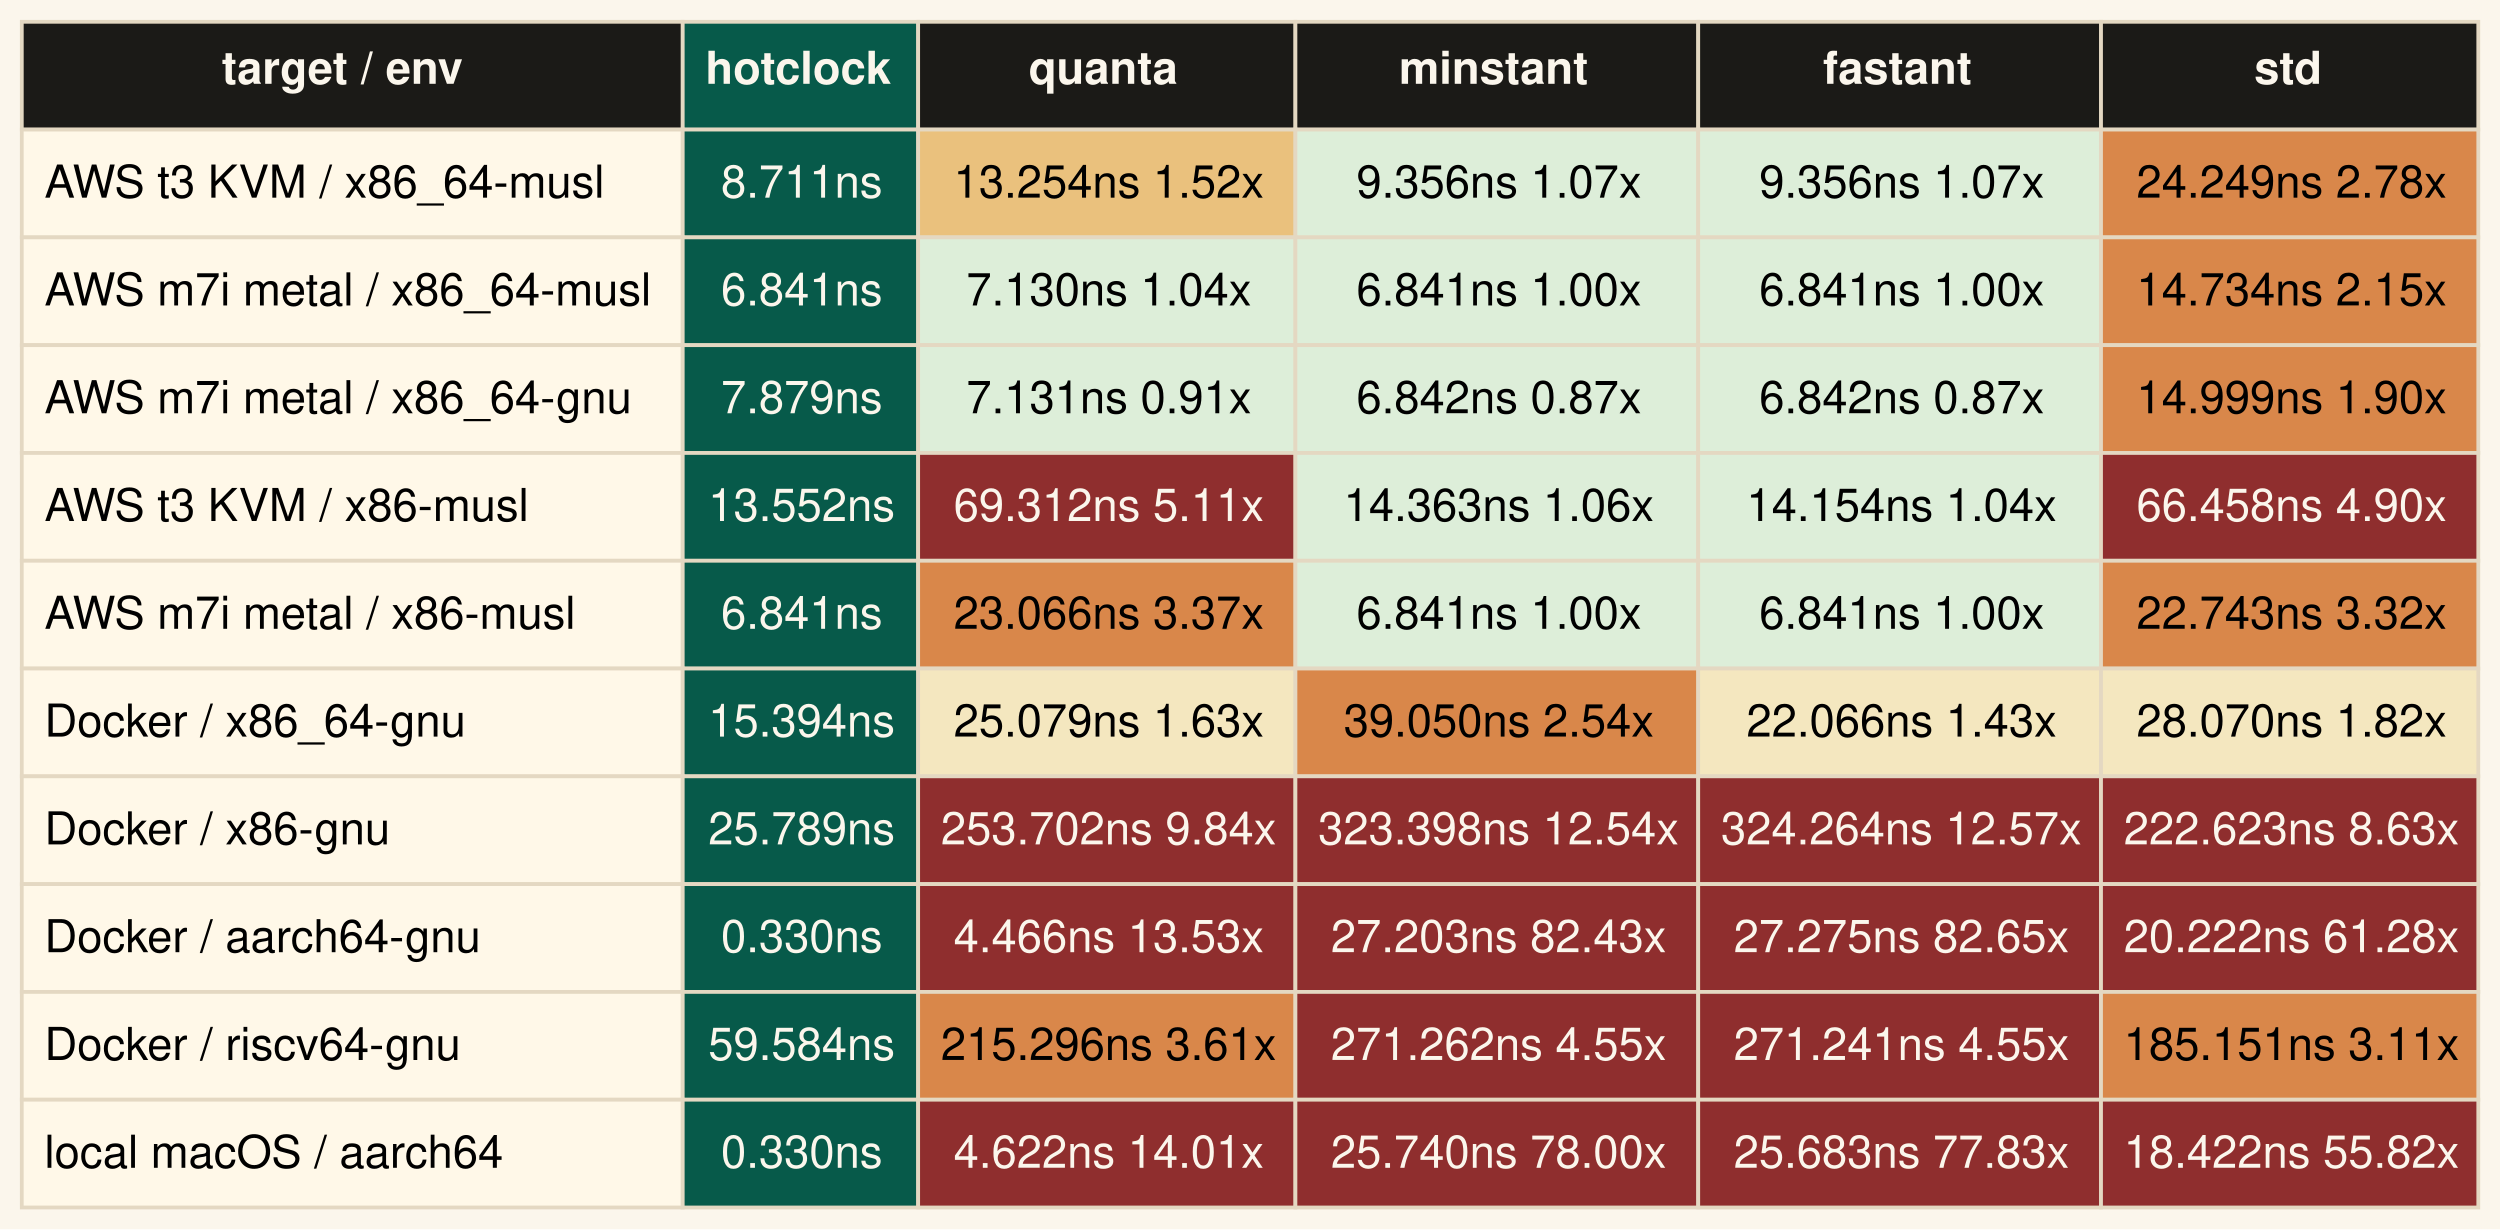
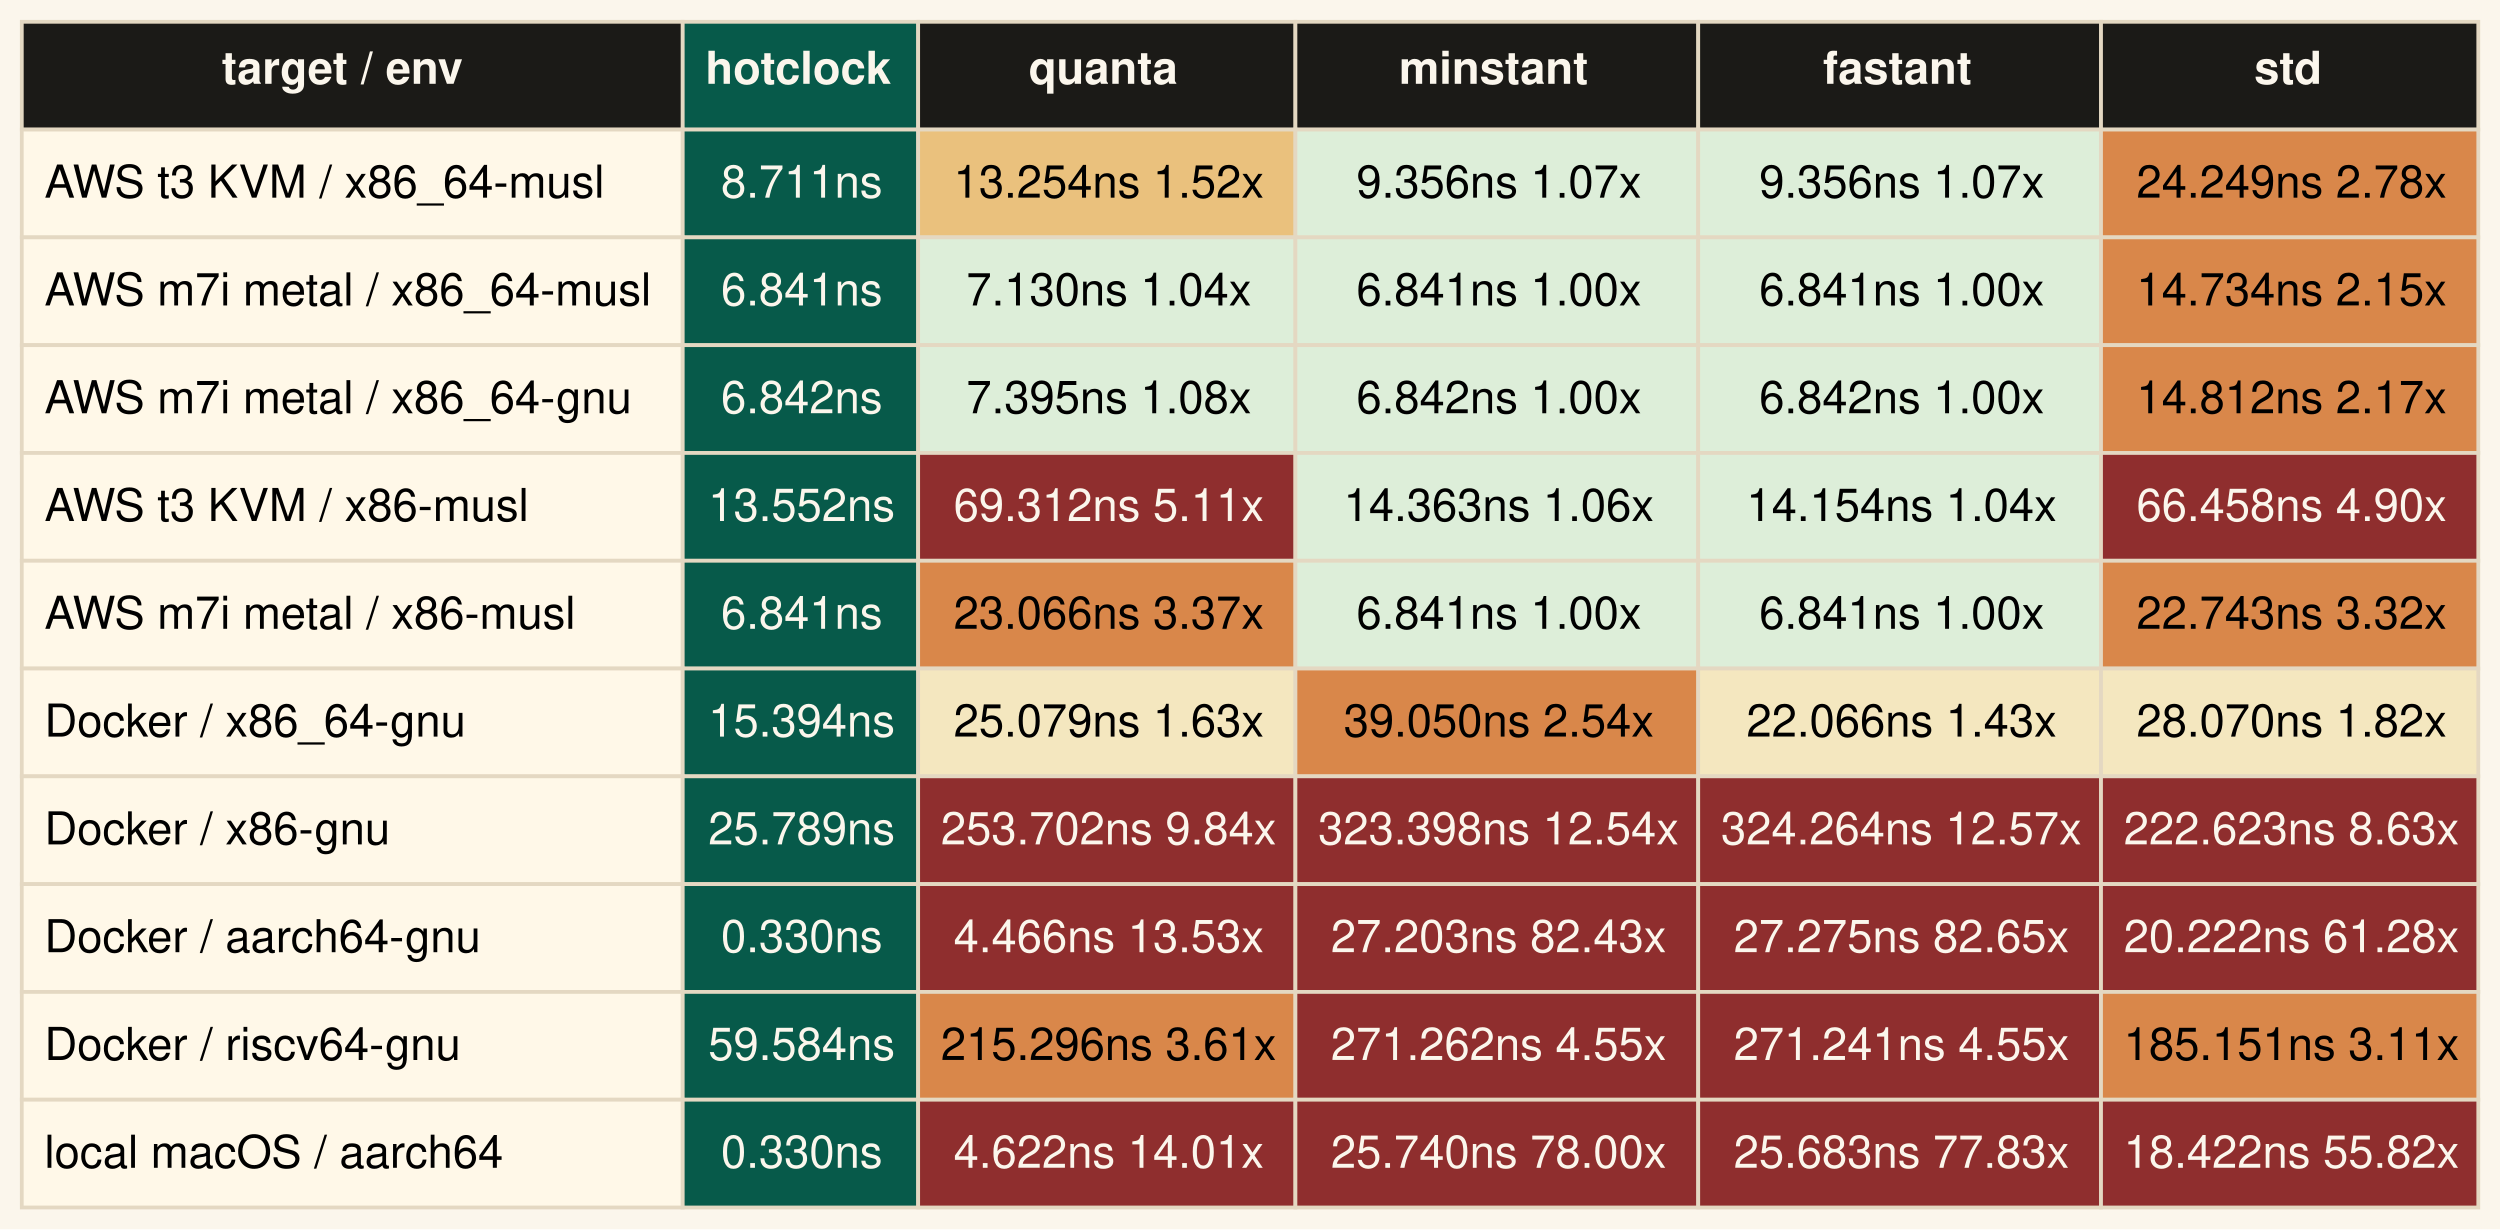
<svg xmlns="http://www.w3.org/2000/svg" width="661pt" height="325pt" viewBox="0.00 0.00 661.00 325.00">
  <g id="graph0" class="graph" transform="scale(1 1) rotate(0) translate(5.76 319.26)">
    <polygon fill="#fbf6ec" stroke="none" points="-5.76,5.76 -5.76,-319.26 655.26,-319.26 655.26,5.76 -5.76,5.76" />
    <g id="node1" class="node">
      <polygon fill="#1b1a17" stroke="none" points="0,-285 0,-313.5 174.75,-313.5 174.75,-285 0,-285" />
      <polygon fill="none" stroke="#e4d8c2" points="0,-285 0,-313.5 174.75,-313.5 174.75,-285 0,-285" />
      <text xml:space="preserve" text-anchor="start" x="52.88" y="-297.1" font-family="Avenir Next, Helvetica, Arial, sans-serif" font-weight="bold" font-size="12.00" fill="#fbf6ec">target / env</text>
      <polygon fill="#075a4a" stroke="none" points="174.75,-285 174.75,-313.5 237,-313.5 237,-285 174.75,-285" />
      <polygon fill="none" stroke="#e4d8c2" points="174.75,-285 174.75,-313.5 237,-313.5 237,-285 174.75,-285" />
      <text xml:space="preserve" text-anchor="start" x="180.75" y="-297.1" font-family="Avenir Next, Helvetica, Arial, sans-serif" font-weight="bold" font-size="12.00" fill="#fbf6ec">hotclock</text>
      <polygon fill="#1b1a17" stroke="none" points="237,-285 237,-313.5 336.75,-313.5 336.75,-285 237,-285" />
      <polygon fill="none" stroke="#e4d8c2" points="237,-285 237,-313.5 336.75,-313.5 336.75,-285 237,-285" />
      <text xml:space="preserve" text-anchor="start" x="266.25" y="-297.1" font-family="Avenir Next, Helvetica, Arial, sans-serif" font-weight="bold" font-size="12.00" fill="#fbf6ec">quanta</text>
      <polygon fill="#1b1a17" stroke="none" points="336.75,-285 336.75,-313.5 443.25,-313.5 443.25,-285 336.75,-285" />
      <polygon fill="none" stroke="#e4d8c2" points="336.75,-285 336.75,-313.5 443.25,-313.5 443.25,-285 336.75,-285" />
      <text xml:space="preserve" text-anchor="start" x="364.12" y="-297.1" font-family="Avenir Next, Helvetica, Arial, sans-serif" font-weight="bold" font-size="12.00" fill="#fbf6ec">minstant</text>
      <polygon fill="#1b1a17" stroke="none" points="443.25,-285 443.25,-313.5 549.75,-313.5 549.75,-285 443.25,-285" />
      <polygon fill="none" stroke="#e4d8c2" points="443.25,-285 443.25,-313.5 549.75,-313.5 549.75,-285 443.25,-285" />
      <text xml:space="preserve" text-anchor="start" x="476.25" y="-297.1" font-family="Avenir Next, Helvetica, Arial, sans-serif" font-weight="bold" font-size="12.00" fill="#fbf6ec">fastant</text>
      <polygon fill="#1b1a17" stroke="none" points="549.75,-285 549.75,-313.5 649.5,-313.5 649.5,-285 549.75,-285" />
      <polygon fill="none" stroke="#e4d8c2" points="549.75,-285 549.75,-313.5 649.5,-313.5 649.5,-285 549.75,-285" />
      <text xml:space="preserve" text-anchor="start" x="590.25" y="-297.1" font-family="Avenir Next, Helvetica, Arial, sans-serif" font-weight="bold" font-size="12.00" fill="#fbf6ec">std</text>
      <polygon fill="#fff8e8" stroke="none" points="0,-256.5 0,-285 174.75,-285 174.75,-256.5 0,-256.5" />
      <polygon fill="none" stroke="#e4d8c2" points="0,-256.5 0,-285 174.75,-285 174.75,-256.5 0,-256.5" />
      <text xml:space="preserve" text-anchor="start" x="6" y="-267" font-family="Avenir Next, Helvetica, Arial, sans-serif" font-size="12.00">AWS t3 KVM / x86_64-musl</text>
      <polygon fill="#075a4a" stroke="none" points="174.75,-256.5 174.75,-285 237,-285 237,-256.5 174.75,-256.5" />
      <polygon fill="none" stroke="#e4d8c2" points="174.75,-256.5 174.75,-285 237,-285 237,-256.5 174.75,-256.5" />
      <text xml:space="preserve" text-anchor="start" x="184.88" y="-267" font-family="Avenir Next, Helvetica, Arial, sans-serif" font-size="12.00" fill="#fbf6ec">8.711ns</text>
      <polygon fill="#eac17d" stroke="none" points="237,-256.5 237,-285 336.75,-285 336.75,-256.5 237,-256.5" />
      <polygon fill="none" stroke="#e4d8c2" points="237,-256.5 237,-285 336.75,-285 336.75,-256.5 237,-256.5" />
      <text xml:space="preserve" text-anchor="start" x="246.38" y="-267" font-family="Avenir Next, Helvetica, Arial, sans-serif" font-size="12.00">13.254ns 1.52x</text>
      <polygon fill="#ddeed9" stroke="none" points="336.75,-256.5 336.75,-285 443.25,-285 443.25,-256.5 336.75,-256.5" />
      <polygon fill="none" stroke="#e4d8c2" points="336.75,-256.5 336.75,-285 443.25,-285 443.25,-256.5 336.75,-256.5" />
      <text xml:space="preserve" text-anchor="start" x="352.88" y="-267" font-family="Avenir Next, Helvetica, Arial, sans-serif" font-size="12.00">9.356ns 1.07x</text>
      <polygon fill="#ddeed9" stroke="none" points="443.25,-256.5 443.25,-285 549.75,-285 549.75,-256.5 443.25,-256.5" />
      <polygon fill="none" stroke="#e4d8c2" points="443.25,-256.5 443.25,-285 549.75,-285 549.75,-256.5 443.25,-256.5" />
      <text xml:space="preserve" text-anchor="start" x="459.38" y="-267" font-family="Avenir Next, Helvetica, Arial, sans-serif" font-size="12.00">9.356ns 1.07x</text>
      <polygon fill="#d9874a" stroke="none" points="549.75,-256.5 549.75,-285 649.5,-285 649.5,-256.5 549.75,-256.5" />
      <polygon fill="none" stroke="#e4d8c2" points="549.75,-256.5 549.75,-285 649.5,-285 649.5,-256.5 549.75,-256.5" />
      <text xml:space="preserve" text-anchor="start" x="559.12" y="-267" font-family="Avenir Next, Helvetica, Arial, sans-serif" font-size="12.00">24.249ns 2.78x</text>
      <polygon fill="#fff8e8" stroke="none" points="0,-228 0,-256.5 174.75,-256.5 174.75,-228 0,-228" />
      <polygon fill="none" stroke="#e4d8c2" points="0,-228 0,-256.5 174.75,-256.5 174.75,-228 0,-228" />
      <text xml:space="preserve" text-anchor="start" x="6" y="-238.5" font-family="Avenir Next, Helvetica, Arial, sans-serif" font-size="12.00">AWS m7i metal / x86_64-musl</text>
      <polygon fill="#075a4a" stroke="none" points="174.75,-228 174.75,-256.5 237,-256.5 237,-228 174.75,-228" />
      <polygon fill="none" stroke="#e4d8c2" points="174.75,-228 174.75,-256.5 237,-256.5 237,-228 174.75,-228" />
      <text xml:space="preserve" text-anchor="start" x="184.88" y="-238.5" font-family="Avenir Next, Helvetica, Arial, sans-serif" font-size="12.00" fill="#fbf6ec">6.841ns</text>
      <polygon fill="#ddeed9" stroke="none" points="237,-228 237,-256.5 336.75,-256.5 336.75,-228 237,-228" />
      <polygon fill="none" stroke="#e4d8c2" points="237,-228 237,-256.5 336.75,-256.5 336.75,-228 237,-228" />
      <text xml:space="preserve" text-anchor="start" x="249.75" y="-238.5" font-family="Avenir Next, Helvetica, Arial, sans-serif" font-size="12.00">7.130ns 1.04x</text>
      <polygon fill="#ddeed9" stroke="none" points="336.75,-228 336.75,-256.5 443.25,-256.5 443.25,-228 336.75,-228" />
      <polygon fill="none" stroke="#e4d8c2" points="336.75,-228 336.75,-256.5 443.25,-256.5 443.25,-228 336.75,-228" />
      <text xml:space="preserve" text-anchor="start" x="352.88" y="-238.5" font-family="Avenir Next, Helvetica, Arial, sans-serif" font-size="12.00">6.841ns 1.00x</text>
      <polygon fill="#ddeed9" stroke="none" points="443.25,-228 443.25,-256.5 549.75,-256.5 549.75,-228 443.25,-228" />
      <polygon fill="none" stroke="#e4d8c2" points="443.25,-228 443.25,-256.5 549.75,-256.5 549.75,-228 443.25,-228" />
      <text xml:space="preserve" text-anchor="start" x="459.38" y="-238.5" font-family="Avenir Next, Helvetica, Arial, sans-serif" font-size="12.00">6.841ns 1.00x</text>
      <polygon fill="#d9874a" stroke="none" points="549.75,-228 549.75,-256.5 649.5,-256.5 649.5,-228 549.75,-228" />
      <polygon fill="none" stroke="#e4d8c2" points="549.75,-228 549.75,-256.5 649.5,-256.5 649.5,-228 549.75,-228" />
      <text xml:space="preserve" text-anchor="start" x="559.12" y="-238.5" font-family="Avenir Next, Helvetica, Arial, sans-serif" font-size="12.00">14.734ns 2.15x</text>
      <polygon fill="#fff8e8" stroke="none" points="0,-199.5 0,-228 174.75,-228 174.75,-199.5 0,-199.5" />
      <polygon fill="none" stroke="#e4d8c2" points="0,-199.5 0,-228 174.75,-228 174.75,-199.5 0,-199.5" />
      <text xml:space="preserve" text-anchor="start" x="6" y="-210" font-family="Avenir Next, Helvetica, Arial, sans-serif" font-size="12.00">AWS m7i metal / x86_64-gnu</text>
      <polygon fill="#075a4a" stroke="none" points="174.75,-199.5 174.75,-228 237,-228 237,-199.5 174.75,-199.5" />
      <polygon fill="none" stroke="#e4d8c2" points="174.75,-199.5 174.75,-228 237,-228 237,-199.5 174.75,-199.5" />
-       <text xml:space="preserve" text-anchor="start" x="184.88" y="-210" font-family="Avenir Next, Helvetica, Arial, sans-serif" font-size="12.00" fill="#fbf6ec">7.879ns</text>
+       <text xml:space="preserve" text-anchor="start" x="184.88" y="-210" font-family="Avenir Next, Helvetica, Arial, sans-serif" font-size="12.00" fill="#fbf6ec">6.842ns</text>
      <polygon fill="#ddeed9" stroke="none" points="237,-199.5 237,-228 336.75,-228 336.75,-199.5 237,-199.5" />
      <polygon fill="none" stroke="#e4d8c2" points="237,-199.5 237,-228 336.75,-228 336.75,-199.5 237,-199.5" />
-       <text xml:space="preserve" text-anchor="start" x="249.75" y="-210" font-family="Avenir Next, Helvetica, Arial, sans-serif" font-size="12.00">7.131ns 0.91x</text>
+       <text xml:space="preserve" text-anchor="start" x="249.75" y="-210" font-family="Avenir Next, Helvetica, Arial, sans-serif" font-size="12.00">7.395ns 1.08x</text>
      <polygon fill="#ddeed9" stroke="none" points="336.75,-199.5 336.75,-228 443.25,-228 443.25,-199.5 336.75,-199.5" />
      <polygon fill="none" stroke="#e4d8c2" points="336.75,-199.5 336.75,-228 443.25,-228 443.25,-199.5 336.75,-199.5" />
-       <text xml:space="preserve" text-anchor="start" x="352.88" y="-210" font-family="Avenir Next, Helvetica, Arial, sans-serif" font-size="12.00">6.842ns 0.87x</text>
+       <text xml:space="preserve" text-anchor="start" x="352.88" y="-210" font-family="Avenir Next, Helvetica, Arial, sans-serif" font-size="12.00">6.842ns 1.00x</text>
      <polygon fill="#ddeed9" stroke="none" points="443.25,-199.5 443.25,-228 549.75,-228 549.75,-199.5 443.25,-199.5" />
      <polygon fill="none" stroke="#e4d8c2" points="443.25,-199.5 443.25,-228 549.75,-228 549.75,-199.5 443.25,-199.5" />
-       <text xml:space="preserve" text-anchor="start" x="459.38" y="-210" font-family="Avenir Next, Helvetica, Arial, sans-serif" font-size="12.00">6.842ns 0.87x</text>
+       <text xml:space="preserve" text-anchor="start" x="459.38" y="-210" font-family="Avenir Next, Helvetica, Arial, sans-serif" font-size="12.00">6.842ns 1.00x</text>
      <polygon fill="#d9874a" stroke="none" points="549.75,-199.5 549.75,-228 649.5,-228 649.5,-199.5 549.75,-199.5" />
      <polygon fill="none" stroke="#e4d8c2" points="549.75,-199.5 549.75,-228 649.5,-228 649.5,-199.5 549.75,-199.5" />
-       <text xml:space="preserve" text-anchor="start" x="559.12" y="-210" font-family="Avenir Next, Helvetica, Arial, sans-serif" font-size="12.00">14.999ns 1.90x</text>
+       <text xml:space="preserve" text-anchor="start" x="559.12" y="-210" font-family="Avenir Next, Helvetica, Arial, sans-serif" font-size="12.00">14.812ns 2.17x</text>
      <polygon fill="#fff8e8" stroke="none" points="0,-171 0,-199.5 174.75,-199.5 174.75,-171 0,-171" />
      <polygon fill="none" stroke="#e4d8c2" points="0,-171 0,-199.5 174.75,-199.5 174.75,-171 0,-171" />
      <text xml:space="preserve" text-anchor="start" x="6" y="-181.5" font-family="Avenir Next, Helvetica, Arial, sans-serif" font-size="12.00">AWS t3 KVM / x86-musl</text>
      <polygon fill="#075a4a" stroke="none" points="174.75,-171 174.75,-199.5 237,-199.5 237,-171 174.75,-171" />
      <polygon fill="none" stroke="#e4d8c2" points="174.75,-171 174.75,-199.5 237,-199.5 237,-171 174.75,-171" />
      <text xml:space="preserve" text-anchor="start" x="181.5" y="-181.5" font-family="Avenir Next, Helvetica, Arial, sans-serif" font-size="12.00" fill="#fbf6ec">13.552ns</text>
      <polygon fill="#8f2e2e" stroke="none" points="237,-171 237,-199.5 336.75,-199.5 336.75,-171 237,-171" />
      <polygon fill="none" stroke="#e4d8c2" points="237,-171 237,-199.5 336.75,-199.5 336.75,-171 237,-171" />
      <text xml:space="preserve" text-anchor="start" x="246.38" y="-181.5" font-family="Avenir Next, Helvetica, Arial, sans-serif" font-size="12.00" fill="#fbf6ec">69.312ns 5.11x</text>
      <polygon fill="#ddeed9" stroke="none" points="336.75,-171 336.75,-199.5 443.25,-199.5 443.25,-171 336.75,-171" />
      <polygon fill="none" stroke="#e4d8c2" points="336.75,-171 336.75,-199.5 443.25,-199.5 443.25,-171 336.75,-171" />
      <text xml:space="preserve" text-anchor="start" x="349.5" y="-181.5" font-family="Avenir Next, Helvetica, Arial, sans-serif" font-size="12.00">14.363ns 1.06x</text>
      <polygon fill="#ddeed9" stroke="none" points="443.25,-171 443.25,-199.5 549.75,-199.5 549.75,-171 443.25,-171" />
      <polygon fill="none" stroke="#e4d8c2" points="443.25,-171 443.25,-199.5 549.75,-199.5 549.75,-171 443.25,-171" />
      <text xml:space="preserve" text-anchor="start" x="456" y="-181.5" font-family="Avenir Next, Helvetica, Arial, sans-serif" font-size="12.00">14.154ns 1.04x</text>
      <polygon fill="#8f2e2e" stroke="none" points="549.75,-171 549.75,-199.5 649.5,-199.5 649.5,-171 549.75,-171" />
      <polygon fill="none" stroke="#e4d8c2" points="549.75,-171 549.75,-199.5 649.5,-199.5 649.5,-171 549.75,-171" />
      <text xml:space="preserve" text-anchor="start" x="559.12" y="-181.5" font-family="Avenir Next, Helvetica, Arial, sans-serif" font-size="12.00" fill="#fbf6ec">66.458ns 4.90x</text>
      <polygon fill="#fff8e8" stroke="none" points="0,-142.5 0,-171 174.75,-171 174.75,-142.5 0,-142.5" />
      <polygon fill="none" stroke="#e4d8c2" points="0,-142.5 0,-171 174.75,-171 174.75,-142.5 0,-142.5" />
      <text xml:space="preserve" text-anchor="start" x="6" y="-153" font-family="Avenir Next, Helvetica, Arial, sans-serif" font-size="12.00">AWS m7i metal / x86-musl</text>
      <polygon fill="#075a4a" stroke="none" points="174.75,-142.5 174.75,-171 237,-171 237,-142.5 174.75,-142.5" />
      <polygon fill="none" stroke="#e4d8c2" points="174.75,-142.5 174.75,-171 237,-171 237,-142.5 174.75,-142.5" />
      <text xml:space="preserve" text-anchor="start" x="184.88" y="-153" font-family="Avenir Next, Helvetica, Arial, sans-serif" font-size="12.00" fill="#fbf6ec">6.841ns</text>
      <polygon fill="#d9874a" stroke="none" points="237,-142.5 237,-171 336.75,-171 336.75,-142.5 237,-142.5" />
      <polygon fill="none" stroke="#e4d8c2" points="237,-142.5 237,-171 336.75,-171 336.75,-142.5 237,-142.5" />
      <text xml:space="preserve" text-anchor="start" x="246.38" y="-153" font-family="Avenir Next, Helvetica, Arial, sans-serif" font-size="12.00">23.066ns 3.37x</text>
      <polygon fill="#ddeed9" stroke="none" points="336.75,-142.5 336.75,-171 443.25,-171 443.25,-142.5 336.75,-142.5" />
      <polygon fill="none" stroke="#e4d8c2" points="336.75,-142.5 336.75,-171 443.25,-171 443.25,-142.5 336.75,-142.5" />
      <text xml:space="preserve" text-anchor="start" x="352.88" y="-153" font-family="Avenir Next, Helvetica, Arial, sans-serif" font-size="12.00">6.841ns 1.00x</text>
      <polygon fill="#ddeed9" stroke="none" points="443.25,-142.5 443.25,-171 549.75,-171 549.75,-142.5 443.25,-142.5" />
      <polygon fill="none" stroke="#e4d8c2" points="443.25,-142.5 443.25,-171 549.75,-171 549.75,-142.5 443.25,-142.5" />
      <text xml:space="preserve" text-anchor="start" x="459.38" y="-153" font-family="Avenir Next, Helvetica, Arial, sans-serif" font-size="12.00">6.841ns 1.00x</text>
      <polygon fill="#d9874a" stroke="none" points="549.75,-142.5 549.75,-171 649.5,-171 649.5,-142.5 549.75,-142.5" />
      <polygon fill="none" stroke="#e4d8c2" points="549.75,-142.5 549.75,-171 649.5,-171 649.5,-142.5 549.75,-142.5" />
      <text xml:space="preserve" text-anchor="start" x="559.12" y="-153" font-family="Avenir Next, Helvetica, Arial, sans-serif" font-size="12.00">22.743ns 3.32x</text>
      <polygon fill="#fff8e8" stroke="none" points="0,-114 0,-142.5 174.75,-142.5 174.75,-114 0,-114" />
      <polygon fill="none" stroke="#e4d8c2" points="0,-114 0,-142.5 174.75,-142.5 174.75,-114 0,-114" />
      <text xml:space="preserve" text-anchor="start" x="6" y="-124.5" font-family="Avenir Next, Helvetica, Arial, sans-serif" font-size="12.00">Docker / x86_64-gnu</text>
      <polygon fill="#075a4a" stroke="none" points="174.75,-114 174.75,-142.5 237,-142.5 237,-114 174.75,-114" />
      <polygon fill="none" stroke="#e4d8c2" points="174.75,-114 174.75,-142.5 237,-142.5 237,-114 174.75,-114" />
      <text xml:space="preserve" text-anchor="start" x="181.5" y="-124.5" font-family="Avenir Next, Helvetica, Arial, sans-serif" font-size="12.00" fill="#fbf6ec">15.394ns</text>
      <polygon fill="#f4e7bf" stroke="none" points="237,-114 237,-142.5 336.75,-142.5 336.75,-114 237,-114" />
      <polygon fill="none" stroke="#e4d8c2" points="237,-114 237,-142.5 336.75,-142.5 336.75,-114 237,-114" />
      <text xml:space="preserve" text-anchor="start" x="246.38" y="-124.5" font-family="Avenir Next, Helvetica, Arial, sans-serif" font-size="12.00">25.079ns 1.63x</text>
      <polygon fill="#d9874a" stroke="none" points="336.75,-114 336.75,-142.5 443.25,-142.5 443.25,-114 336.75,-114" />
      <polygon fill="none" stroke="#e4d8c2" points="336.75,-114 336.75,-142.5 443.25,-142.5 443.25,-114 336.75,-114" />
      <text xml:space="preserve" text-anchor="start" x="349.5" y="-124.5" font-family="Avenir Next, Helvetica, Arial, sans-serif" font-size="12.00">39.050ns 2.54x</text>
      <polygon fill="#f4e7bf" stroke="none" points="443.25,-114 443.25,-142.5 549.75,-142.5 549.75,-114 443.25,-114" />
      <polygon fill="none" stroke="#e4d8c2" points="443.25,-114 443.25,-142.5 549.75,-142.5 549.75,-114 443.25,-114" />
      <text xml:space="preserve" text-anchor="start" x="456" y="-124.5" font-family="Avenir Next, Helvetica, Arial, sans-serif" font-size="12.00">22.066ns 1.43x</text>
      <polygon fill="#f4e7bf" stroke="none" points="549.75,-114 549.75,-142.5 649.5,-142.5 649.5,-114 549.75,-114" />
      <polygon fill="none" stroke="#e4d8c2" points="549.75,-114 549.75,-142.5 649.5,-142.5 649.5,-114 549.75,-114" />
      <text xml:space="preserve" text-anchor="start" x="559.12" y="-124.5" font-family="Avenir Next, Helvetica, Arial, sans-serif" font-size="12.00">28.070ns 1.82x</text>
      <polygon fill="#fff8e8" stroke="none" points="0,-85.5 0,-114 174.75,-114 174.75,-85.5 0,-85.5" />
      <polygon fill="none" stroke="#e4d8c2" points="0,-85.5 0,-114 174.75,-114 174.75,-85.5 0,-85.5" />
      <text xml:space="preserve" text-anchor="start" x="6" y="-96" font-family="Avenir Next, Helvetica, Arial, sans-serif" font-size="12.00">Docker / x86-gnu</text>
      <polygon fill="#075a4a" stroke="none" points="174.75,-85.5 174.75,-114 237,-114 237,-85.5 174.75,-85.5" />
      <polygon fill="none" stroke="#e4d8c2" points="174.75,-85.5 174.75,-114 237,-114 237,-85.5 174.75,-85.5" />
      <text xml:space="preserve" text-anchor="start" x="181.5" y="-96" font-family="Avenir Next, Helvetica, Arial, sans-serif" font-size="12.00" fill="#fbf6ec">25.789ns</text>
      <polygon fill="#8f2e2e" stroke="none" points="237,-85.5 237,-114 336.75,-114 336.75,-85.5 237,-85.5" />
      <polygon fill="none" stroke="#e4d8c2" points="237,-85.5 237,-114 336.75,-114 336.75,-85.5 237,-85.5" />
      <text xml:space="preserve" text-anchor="start" x="243" y="-96" font-family="Avenir Next, Helvetica, Arial, sans-serif" font-size="12.00" fill="#fbf6ec">253.702ns 9.84x</text>
      <polygon fill="#8f2e2e" stroke="none" points="336.75,-85.5 336.75,-114 443.25,-114 443.25,-85.5 336.75,-85.5" />
      <polygon fill="none" stroke="#e4d8c2" points="336.75,-85.5 336.75,-114 443.25,-114 443.25,-85.5 336.75,-85.5" />
      <text xml:space="preserve" text-anchor="start" x="342.75" y="-96" font-family="Avenir Next, Helvetica, Arial, sans-serif" font-size="12.00" fill="#fbf6ec">323.398ns 12.54x</text>
      <polygon fill="#8f2e2e" stroke="none" points="443.25,-85.5 443.25,-114 549.75,-114 549.75,-85.5 443.25,-85.5" />
      <polygon fill="none" stroke="#e4d8c2" points="443.25,-85.5 443.25,-114 549.75,-114 549.75,-85.5 443.25,-85.5" />
      <text xml:space="preserve" text-anchor="start" x="449.25" y="-96" font-family="Avenir Next, Helvetica, Arial, sans-serif" font-size="12.00" fill="#fbf6ec">324.264ns 12.57x</text>
      <polygon fill="#8f2e2e" stroke="none" points="549.75,-85.5 549.75,-114 649.5,-114 649.5,-85.5 549.75,-85.5" />
      <polygon fill="none" stroke="#e4d8c2" points="549.75,-85.5 549.75,-114 649.5,-114 649.5,-85.5 549.75,-85.5" />
      <text xml:space="preserve" text-anchor="start" x="555.75" y="-96" font-family="Avenir Next, Helvetica, Arial, sans-serif" font-size="12.00" fill="#fbf6ec">222.623ns 8.63x</text>
      <polygon fill="#fff8e8" stroke="none" points="0,-57 0,-85.5 174.75,-85.5 174.75,-57 0,-57" />
      <polygon fill="none" stroke="#e4d8c2" points="0,-57 0,-85.5 174.75,-85.5 174.75,-57 0,-57" />
      <text xml:space="preserve" text-anchor="start" x="6" y="-67.5" font-family="Avenir Next, Helvetica, Arial, sans-serif" font-size="12.00">Docker / aarch64-gnu</text>
      <polygon fill="#075a4a" stroke="none" points="174.75,-57 174.75,-85.5 237,-85.5 237,-57 174.75,-57" />
      <polygon fill="none" stroke="#e4d8c2" points="174.75,-57 174.75,-85.5 237,-85.5 237,-57 174.75,-57" />
      <text xml:space="preserve" text-anchor="start" x="184.88" y="-67.5" font-family="Avenir Next, Helvetica, Arial, sans-serif" font-size="12.00" fill="#fbf6ec">0.330ns</text>
      <polygon fill="#8f2e2e" stroke="none" points="237,-57 237,-85.5 336.75,-85.5 336.75,-57 237,-57" />
      <polygon fill="none" stroke="#e4d8c2" points="237,-57 237,-85.5 336.75,-85.5 336.75,-57 237,-57" />
      <text xml:space="preserve" text-anchor="start" x="246.38" y="-67.5" font-family="Avenir Next, Helvetica, Arial, sans-serif" font-size="12.00" fill="#fbf6ec">4.466ns 13.53x</text>
      <polygon fill="#8f2e2e" stroke="none" points="336.75,-57 336.75,-85.5 443.25,-85.5 443.25,-57 336.75,-57" />
      <polygon fill="none" stroke="#e4d8c2" points="336.75,-57 336.75,-85.5 443.25,-85.5 443.25,-57 336.75,-57" />
      <text xml:space="preserve" text-anchor="start" x="346.12" y="-67.5" font-family="Avenir Next, Helvetica, Arial, sans-serif" font-size="12.00" fill="#fbf6ec">27.203ns 82.43x</text>
      <polygon fill="#8f2e2e" stroke="none" points="443.25,-57 443.25,-85.5 549.75,-85.5 549.75,-57 443.25,-57" />
      <polygon fill="none" stroke="#e4d8c2" points="443.25,-57 443.25,-85.5 549.75,-85.5 549.75,-57 443.25,-57" />
      <text xml:space="preserve" text-anchor="start" x="452.62" y="-67.5" font-family="Avenir Next, Helvetica, Arial, sans-serif" font-size="12.00" fill="#fbf6ec">27.275ns 82.65x</text>
      <polygon fill="#8f2e2e" stroke="none" points="549.75,-57 549.75,-85.5 649.5,-85.5 649.5,-57 549.75,-57" />
      <polygon fill="none" stroke="#e4d8c2" points="549.75,-57 549.75,-85.5 649.5,-85.5 649.5,-57 549.75,-57" />
      <text xml:space="preserve" text-anchor="start" x="555.75" y="-67.5" font-family="Avenir Next, Helvetica, Arial, sans-serif" font-size="12.00" fill="#fbf6ec">20.222ns 61.28x</text>
      <polygon fill="#fff8e8" stroke="none" points="0,-28.5 0,-57 174.75,-57 174.75,-28.5 0,-28.5" />
      <polygon fill="none" stroke="#e4d8c2" points="0,-28.5 0,-57 174.75,-57 174.75,-28.5 0,-28.5" />
      <text xml:space="preserve" text-anchor="start" x="6" y="-39" font-family="Avenir Next, Helvetica, Arial, sans-serif" font-size="12.00">Docker / riscv64-gnu</text>
      <polygon fill="#075a4a" stroke="none" points="174.75,-28.5 174.75,-57 237,-57 237,-28.5 174.75,-28.5" />
      <polygon fill="none" stroke="#e4d8c2" points="174.75,-28.5 174.75,-57 237,-57 237,-28.5 174.75,-28.5" />
      <text xml:space="preserve" text-anchor="start" x="181.5" y="-39" font-family="Avenir Next, Helvetica, Arial, sans-serif" font-size="12.00" fill="#fbf6ec">59.584ns</text>
      <polygon fill="#d9874a" stroke="none" points="237,-28.5 237,-57 336.75,-57 336.75,-28.5 237,-28.5" />
      <polygon fill="none" stroke="#e4d8c2" points="237,-28.5 237,-57 336.75,-57 336.75,-28.5 237,-28.5" />
      <text xml:space="preserve" text-anchor="start" x="243" y="-39" font-family="Avenir Next, Helvetica, Arial, sans-serif" font-size="12.00">215.296ns 3.61x</text>
      <polygon fill="#8f2e2e" stroke="none" points="336.75,-28.5 336.75,-57 443.25,-57 443.25,-28.5 336.75,-28.5" />
      <polygon fill="none" stroke="#e4d8c2" points="336.75,-28.5 336.75,-57 443.25,-57 443.25,-28.5 336.75,-28.5" />
      <text xml:space="preserve" text-anchor="start" x="346.12" y="-39" font-family="Avenir Next, Helvetica, Arial, sans-serif" font-size="12.00" fill="#fbf6ec">271.262ns 4.55x</text>
      <polygon fill="#8f2e2e" stroke="none" points="443.25,-28.5 443.25,-57 549.75,-57 549.75,-28.5 443.25,-28.5" />
      <polygon fill="none" stroke="#e4d8c2" points="443.25,-28.5 443.25,-57 549.75,-57 549.75,-28.5 443.25,-28.5" />
      <text xml:space="preserve" text-anchor="start" x="452.62" y="-39" font-family="Avenir Next, Helvetica, Arial, sans-serif" font-size="12.00" fill="#fbf6ec">271.241ns 4.55x</text>
      <polygon fill="#d9874a" stroke="none" points="549.75,-28.5 549.75,-57 649.5,-57 649.5,-28.5 549.75,-28.5" />
      <polygon fill="none" stroke="#e4d8c2" points="549.75,-28.5 549.75,-57 649.5,-57 649.5,-28.5 549.75,-28.5" />
      <text xml:space="preserve" text-anchor="start" x="555.75" y="-39" font-family="Avenir Next, Helvetica, Arial, sans-serif" font-size="12.00">185.151ns 3.11x</text>
      <polygon fill="#fff8e8" stroke="none" points="0,0 0,-28.5 174.75,-28.5 174.75,0 0,0" />
      <polygon fill="none" stroke="#e4d8c2" points="0,0 0,-28.5 174.75,-28.5 174.75,0 0,0" />
      <text xml:space="preserve" text-anchor="start" x="6" y="-10.5" font-family="Avenir Next, Helvetica, Arial, sans-serif" font-size="12.00">local macOS / aarch64</text>
      <polygon fill="#075a4a" stroke="none" points="174.75,0 174.75,-28.5 237,-28.5 237,0 174.75,0" />
      <polygon fill="none" stroke="#e4d8c2" points="174.75,0 174.75,-28.5 237,-28.5 237,0 174.75,0" />
      <text xml:space="preserve" text-anchor="start" x="184.88" y="-10.5" font-family="Avenir Next, Helvetica, Arial, sans-serif" font-size="12.00" fill="#fbf6ec">0.330ns</text>
      <polygon fill="#8f2e2e" stroke="none" points="237,0 237,-28.5 336.75,-28.5 336.75,0 237,0" />
      <polygon fill="none" stroke="#e4d8c2" points="237,0 237,-28.5 336.75,-28.5 336.75,0 237,0" />
      <text xml:space="preserve" text-anchor="start" x="246.38" y="-10.5" font-family="Avenir Next, Helvetica, Arial, sans-serif" font-size="12.00" fill="#fbf6ec">4.622ns 14.01x</text>
      <polygon fill="#8f2e2e" stroke="none" points="336.75,0 336.75,-28.5 443.25,-28.5 443.25,0 336.75,0" />
      <polygon fill="none" stroke="#e4d8c2" points="336.75,0 336.75,-28.5 443.25,-28.5 443.25,0 336.75,0" />
      <text xml:space="preserve" text-anchor="start" x="346.12" y="-10.5" font-family="Avenir Next, Helvetica, Arial, sans-serif" font-size="12.00" fill="#fbf6ec">25.740ns 78.00x</text>
      <polygon fill="#8f2e2e" stroke="none" points="443.25,0 443.25,-28.5 549.75,-28.5 549.75,0 443.25,0" />
      <polygon fill="none" stroke="#e4d8c2" points="443.25,0 443.25,-28.5 549.75,-28.5 549.75,0 443.25,0" />
      <text xml:space="preserve" text-anchor="start" x="452.62" y="-10.5" font-family="Avenir Next, Helvetica, Arial, sans-serif" font-size="12.00" fill="#fbf6ec">25.683ns 77.83x</text>
      <polygon fill="#8f2e2e" stroke="none" points="549.75,0 549.75,-28.5 649.5,-28.5 649.5,0 549.75,0" />
      <polygon fill="none" stroke="#e4d8c2" points="549.75,0 549.75,-28.5 649.5,-28.5 649.5,0 549.75,0" />
      <text xml:space="preserve" text-anchor="start" x="555.75" y="-10.5" font-family="Avenir Next, Helvetica, Arial, sans-serif" font-size="12.00" fill="#fbf6ec">18.422ns 55.82x</text>
    </g>
  </g>
</svg>
